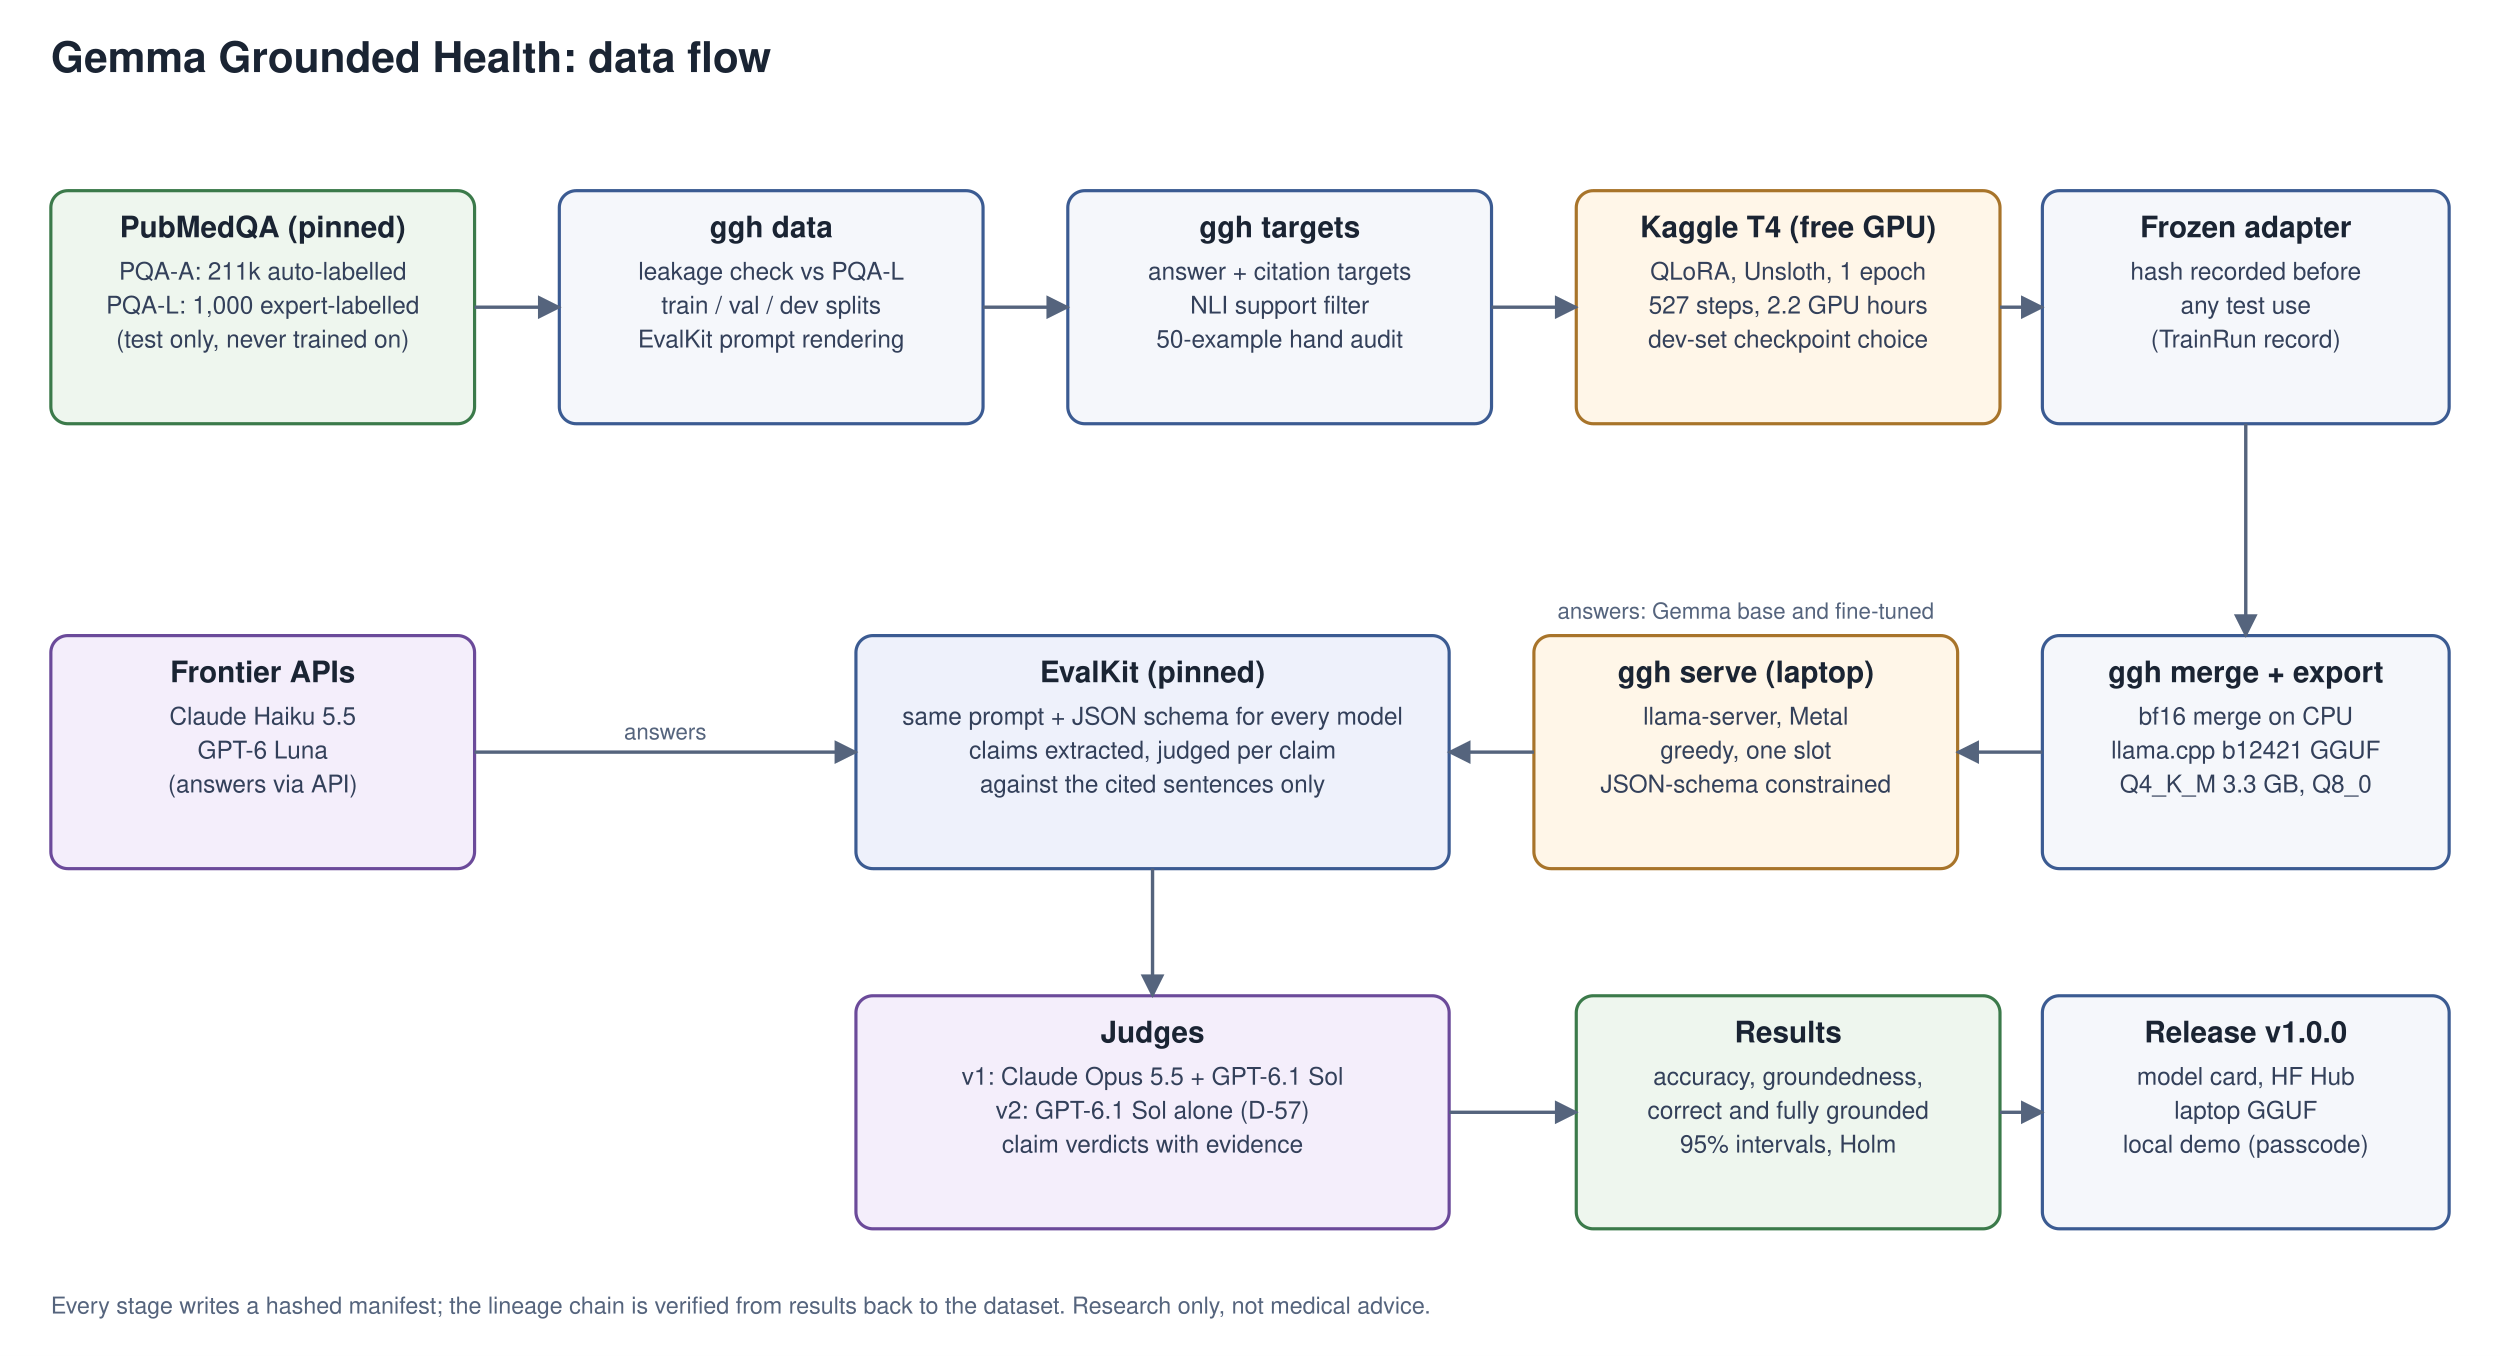
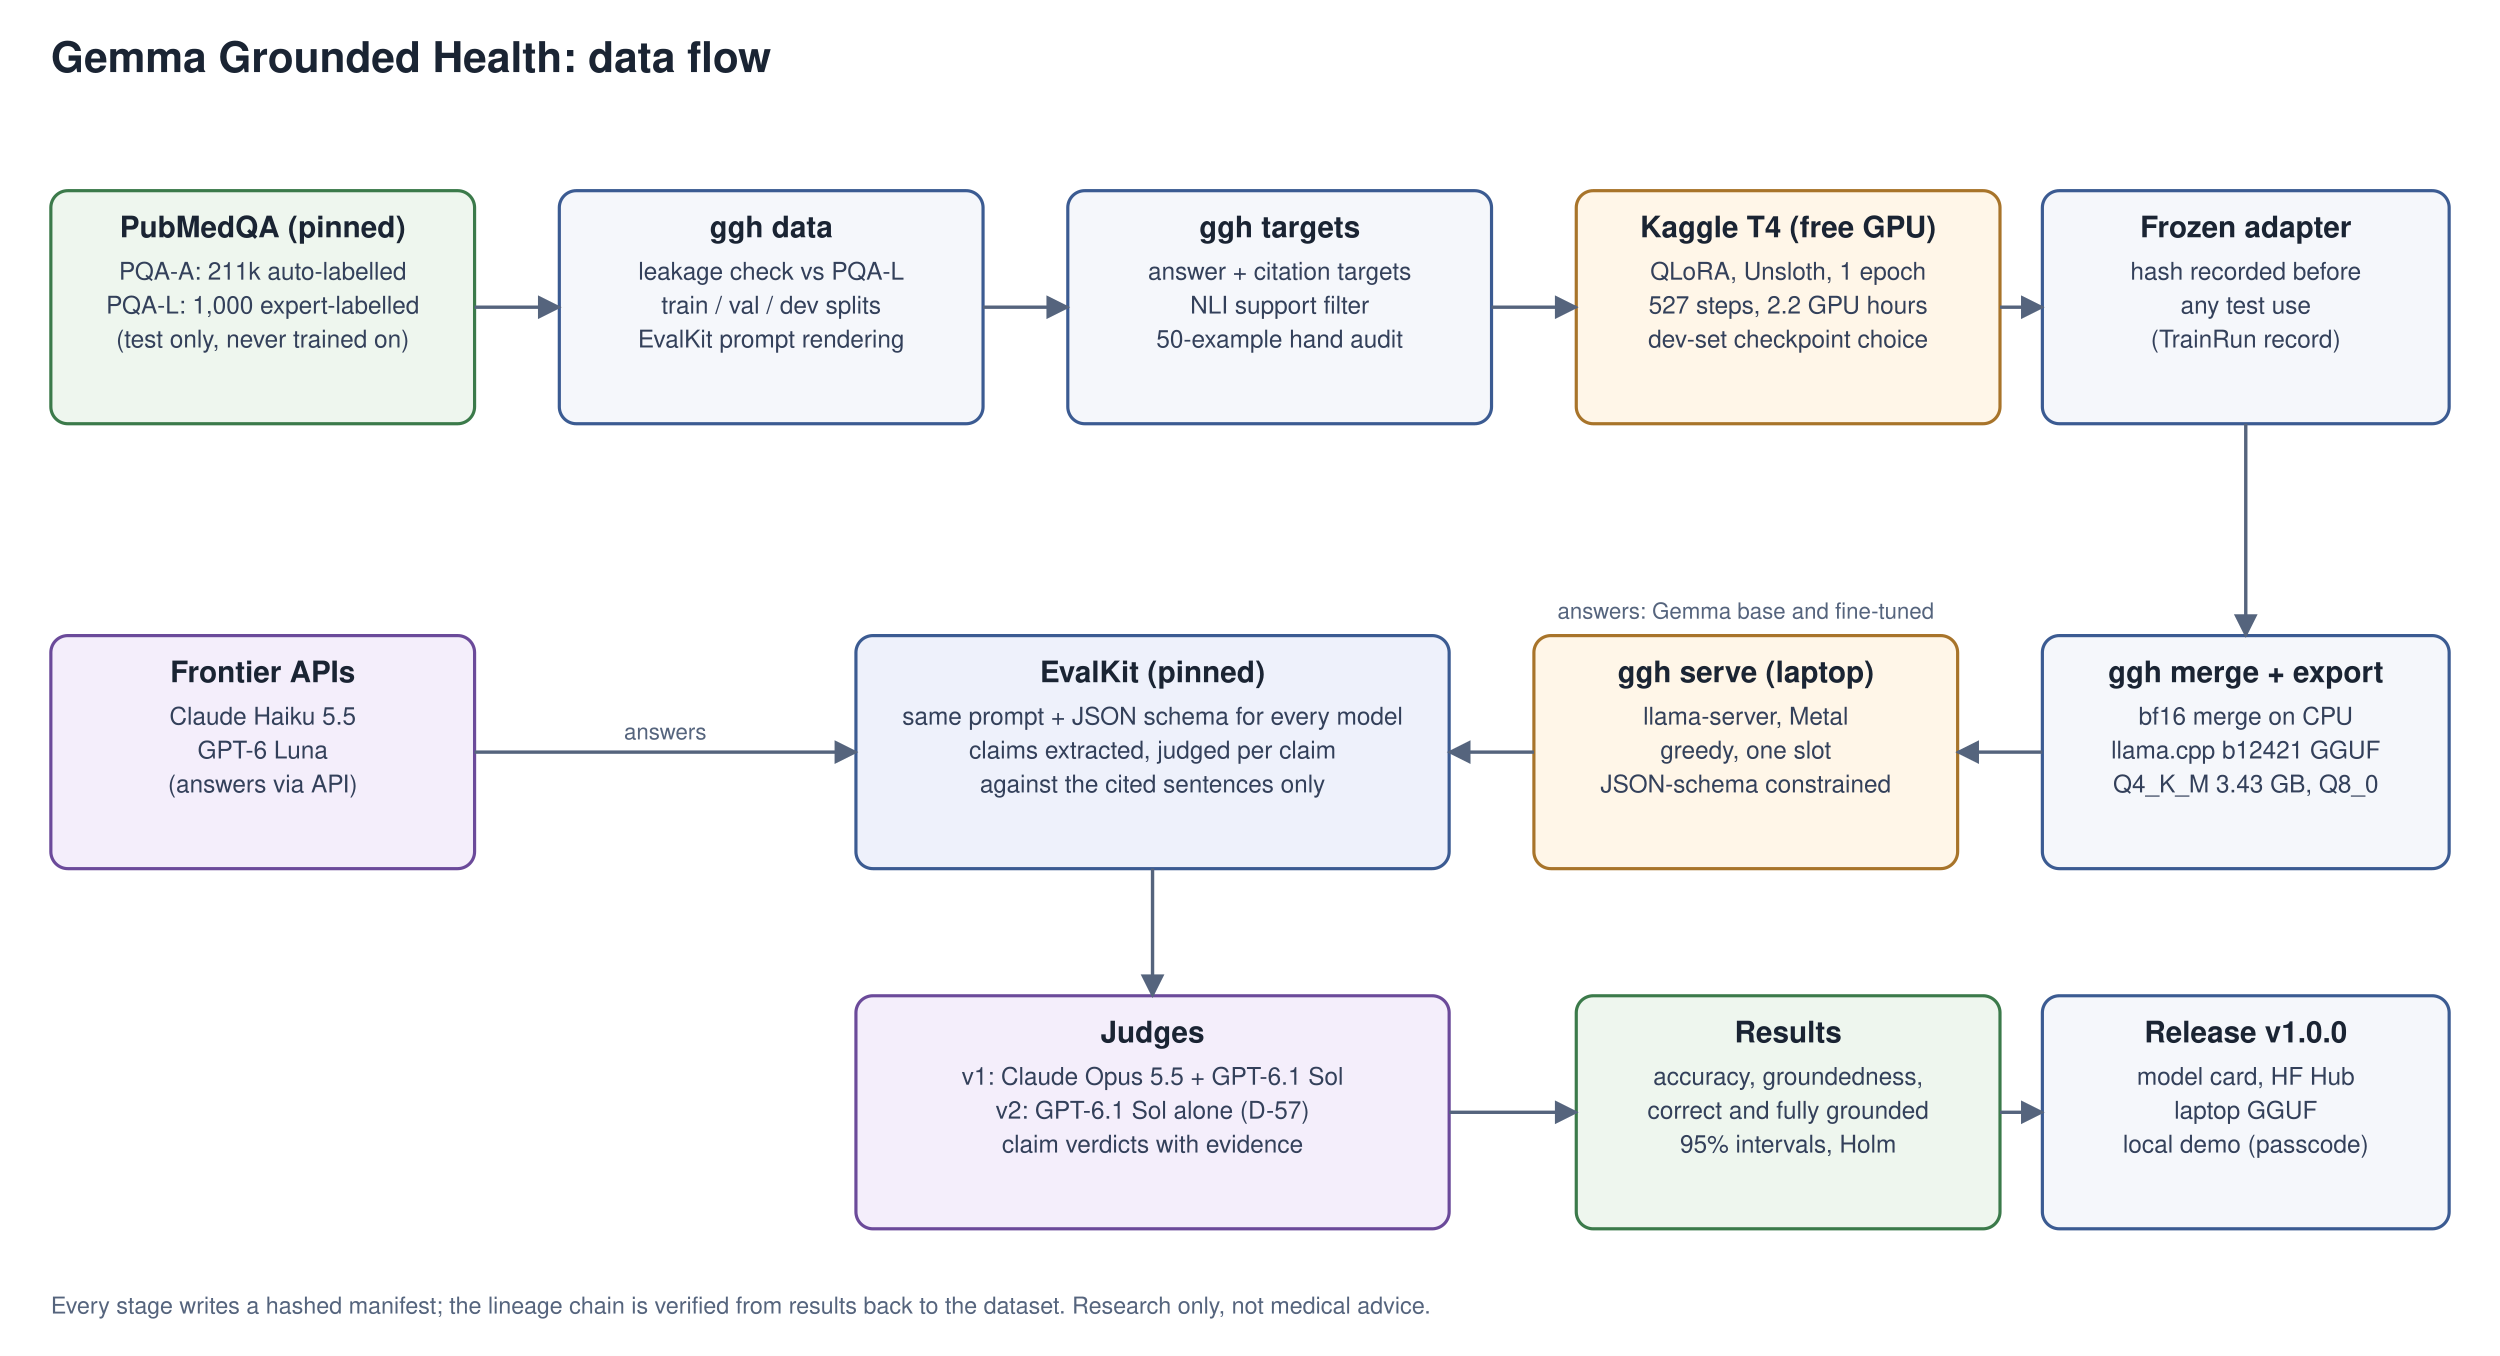
<svg xmlns="http://www.w3.org/2000/svg" width="1180" height="640" viewBox="0 0 1180 640" font-family="Helvetica, Arial, sans-serif">
  <defs>
    <marker id="a" viewBox="0 0 10 10" refX="9" refY="5" markerWidth="7" markerHeight="7" orient="auto">
      <path d="M0,0 L10,5 L0,10 z" fill="#55647d" />
    </marker>
  </defs>
  <rect width="1180" height="640" fill="#ffffff" />
  <text x="24" y="34" font-size="20" font-weight="700" fill="#1a2433">Gemma Grounded Health: data flow</text>
  <rect x="24" y="90" width="200" height="110" rx="8" fill="#eef6ee" stroke="#3b7a4a" stroke-width="1.5" />
  <text x="124.0" y="112" text-anchor="middle" font-size="14" font-weight="700" fill="#1a2433">PubMedQA (pinned)</text>
  <text x="124.0" y="132" text-anchor="middle" font-size="11.5" fill="#33405a">PQA-A: 211k auto-labelled</text>
  <text x="124.0" y="148" text-anchor="middle" font-size="11.5" fill="#33405a">PQA-L: 1,000 expert-labelled</text>
  <text x="124.0" y="164" text-anchor="middle" font-size="11.5" fill="#33405a">(test only, never trained on)</text>
  <rect x="264" y="90" width="200" height="110" rx="8" fill="#f5f7fb" stroke="#3b5b92" stroke-width="1.5" />
  <text x="364.0" y="112" text-anchor="middle" font-size="14" font-weight="700" fill="#1a2433">ggh data</text>
  <text x="364.0" y="132" text-anchor="middle" font-size="11.5" fill="#33405a">leakage check vs PQA-L</text>
  <text x="364.0" y="148" text-anchor="middle" font-size="11.5" fill="#33405a">train / val / dev splits</text>
  <text x="364.0" y="164" text-anchor="middle" font-size="11.5" fill="#33405a">EvalKit prompt rendering</text>
  <rect x="504" y="90" width="200" height="110" rx="8" fill="#f5f7fb" stroke="#3b5b92" stroke-width="1.5" />
  <text x="604.0" y="112" text-anchor="middle" font-size="14" font-weight="700" fill="#1a2433">ggh targets</text>
  <text x="604.0" y="132" text-anchor="middle" font-size="11.5" fill="#33405a">answer + citation targets</text>
  <text x="604.0" y="148" text-anchor="middle" font-size="11.5" fill="#33405a">NLI support filter</text>
  <text x="604.0" y="164" text-anchor="middle" font-size="11.5" fill="#33405a">50-example hand audit</text>
  <rect x="744" y="90" width="200" height="110" rx="8" fill="#fff6e8" stroke="#a8742a" stroke-width="1.5" />
  <text x="844.0" y="112" text-anchor="middle" font-size="14" font-weight="700" fill="#1a2433">Kaggle T4 (free GPU)</text>
  <text x="844.0" y="132" text-anchor="middle" font-size="11.5" fill="#33405a">QLoRA, Unsloth, 1 epoch</text>
  <text x="844.0" y="148" text-anchor="middle" font-size="11.5" fill="#33405a">527 steps, 2.2 GPU hours</text>
  <text x="844.0" y="164" text-anchor="middle" font-size="11.5" fill="#33405a">dev-set checkpoint choice</text>
  <rect x="964" y="90" width="192" height="110" rx="8" fill="#f5f7fb" stroke="#3b5b92" stroke-width="1.5" />
  <text x="1060.0" y="112" text-anchor="middle" font-size="14" font-weight="700" fill="#1a2433">Frozen adapter</text>
  <text x="1060.0" y="132" text-anchor="middle" font-size="11.5" fill="#33405a">hash recorded before</text>
  <text x="1060.0" y="148" text-anchor="middle" font-size="11.5" fill="#33405a">any test use</text>
  <text x="1060.0" y="164" text-anchor="middle" font-size="11.5" fill="#33405a">(TrainRun record)</text>
  <line x1="224" y1="145.0" x2="264" y2="145.0" stroke="#55647d" stroke-width="1.6" marker-end="url(#a)" />
  <line x1="464" y1="145.0" x2="504" y2="145.0" stroke="#55647d" stroke-width="1.6" marker-end="url(#a)" />
  <line x1="704" y1="145.0" x2="744" y2="145.0" stroke="#55647d" stroke-width="1.6" marker-end="url(#a)" />
  <line x1="944" y1="145.0" x2="964" y2="145.0" stroke="#55647d" stroke-width="1.6" marker-end="url(#a)" />
  <rect x="964" y="300" width="192" height="110" rx="8" fill="#f5f7fb" stroke="#3b5b92" stroke-width="1.5" />
  <text x="1060.0" y="322" text-anchor="middle" font-size="14" font-weight="700" fill="#1a2433">ggh merge + export</text>
  <text x="1060.0" y="342" text-anchor="middle" font-size="11.5" fill="#33405a">bf16 merge on CPU</text>
  <text x="1060.0" y="358" text-anchor="middle" font-size="11.5" fill="#33405a">llama.cpp b12421 GGUF</text>
-   <text x="1060.0" y="374" text-anchor="middle" font-size="11.5" fill="#33405a">Q4_K_M 3.3 GB, Q8_0</text>
+   <text x="1060.0" y="374" text-anchor="middle" font-size="11.5" fill="#33405a">Q4_K_M 3.43 GB, Q8_0</text>
  <line x1="1060" y1="200" x2="1060" y2="300" stroke="#55647d" stroke-width="1.6" marker-end="url(#a)" />
  <rect x="724" y="300" width="200" height="110" rx="8" fill="#fff6e8" stroke="#a8742a" stroke-width="1.5" />
  <text x="824.0" y="322" text-anchor="middle" font-size="14" font-weight="700" fill="#1a2433">ggh serve (laptop)</text>
  <text x="824.0" y="342" text-anchor="middle" font-size="11.5" fill="#33405a">llama-server, Metal</text>
  <text x="824.0" y="358" text-anchor="middle" font-size="11.5" fill="#33405a">greedy, one slot</text>
  <text x="824.0" y="374" text-anchor="middle" font-size="11.5" fill="#33405a">JSON-schema constrained</text>
  <line x1="964" y1="355.0" x2="924" y2="355.0" stroke="#55647d" stroke-width="1.6" marker-end="url(#a)" />
  <rect x="404" y="300" width="280" height="110" rx="8" fill="#eef1fb" stroke="#3b5b92" stroke-width="1.5" />
  <text x="544.0" y="322" text-anchor="middle" font-size="14" font-weight="700" fill="#1a2433">EvalKit (pinned)</text>
  <text x="544.0" y="342" text-anchor="middle" font-size="11.5" fill="#33405a">same prompt + JSON schema for every model</text>
  <text x="544.0" y="358" text-anchor="middle" font-size="11.5" fill="#33405a">claims extracted, judged per claim</text>
  <text x="544.0" y="374" text-anchor="middle" font-size="11.5" fill="#33405a">against the cited sentences only</text>
  <line x1="724" y1="355.0" x2="684" y2="355.0" stroke="#55647d" stroke-width="1.6" marker-end="url(#a)" />
  <text x="824" y="292" text-anchor="middle" font-size="10.5" fill="#55647d">answers: Gemma base and fine-tuned</text>
  <rect x="24" y="300" width="200" height="110" rx="8" fill="#f4eefb" stroke="#6b4a9a" stroke-width="1.5" />
  <text x="124.0" y="322" text-anchor="middle" font-size="14" font-weight="700" fill="#1a2433">Frontier APIs</text>
  <text x="124.0" y="342" text-anchor="middle" font-size="11.5" fill="#33405a">Claude Haiku 5.5</text>
  <text x="124.0" y="358" text-anchor="middle" font-size="11.5" fill="#33405a">GPT-6 Luna</text>
  <text x="124.0" y="374" text-anchor="middle" font-size="11.5" fill="#33405a">(answers via API)</text>
  <line x1="224" y1="355.0" x2="404" y2="355.0" stroke="#55647d" stroke-width="1.6" marker-end="url(#a)" />
  <text x="314.0" y="349.0" text-anchor="middle" font-size="10.5" fill="#55647d">answers</text>
  <rect x="404" y="470" width="280" height="110" rx="8" fill="#f4eefb" stroke="#6b4a9a" stroke-width="1.5" />
  <text x="544.0" y="492" text-anchor="middle" font-size="14" font-weight="700" fill="#1a2433">Judges</text>
  <text x="544.0" y="512" text-anchor="middle" font-size="11.5" fill="#33405a">v1: Claude Opus 5.5 + GPT-6.1 Sol</text>
  <text x="544.0" y="528" text-anchor="middle" font-size="11.5" fill="#33405a">v2: GPT-6.1 Sol alone (D-57)</text>
  <text x="544.0" y="544" text-anchor="middle" font-size="11.5" fill="#33405a">claim verdicts with evidence</text>
  <line x1="544" y1="410" x2="544" y2="470" stroke="#55647d" stroke-width="1.6" marker-end="url(#a)" />
  <rect x="744" y="470" width="200" height="110" rx="8" fill="#eef6ee" stroke="#3b7a4a" stroke-width="1.5" />
  <text x="844.0" y="492" text-anchor="middle" font-size="14" font-weight="700" fill="#1a2433">Results</text>
  <text x="844.0" y="512" text-anchor="middle" font-size="11.5" fill="#33405a">accuracy, groundedness,</text>
  <text x="844.0" y="528" text-anchor="middle" font-size="11.5" fill="#33405a">correct and fully grounded</text>
  <text x="844.0" y="544" text-anchor="middle" font-size="11.5" fill="#33405a">95% intervals, Holm</text>
  <line x1="684" y1="525.0" x2="744" y2="525.0" stroke="#55647d" stroke-width="1.6" marker-end="url(#a)" />
  <rect x="964" y="470" width="192" height="110" rx="8" fill="#f5f7fb" stroke="#3b5b92" stroke-width="1.5" />
  <text x="1060.0" y="492" text-anchor="middle" font-size="14" font-weight="700" fill="#1a2433">Release v1.0.0</text>
  <text x="1060.0" y="512" text-anchor="middle" font-size="11.5" fill="#33405a">model card, HF Hub</text>
  <text x="1060.0" y="528" text-anchor="middle" font-size="11.5" fill="#33405a">laptop GGUF</text>
  <text x="1060.0" y="544" text-anchor="middle" font-size="11.5" fill="#33405a">local demo (passcode)</text>
  <line x1="944" y1="525.0" x2="964" y2="525.0" stroke="#55647d" stroke-width="1.6" marker-end="url(#a)" />
  <text x="24" y="620" font-size="11" fill="#55647d">Every stage writes a hashed manifest; the lineage chain is verified from results back to the dataset. Research only, not medical advice.</text>
</svg>
